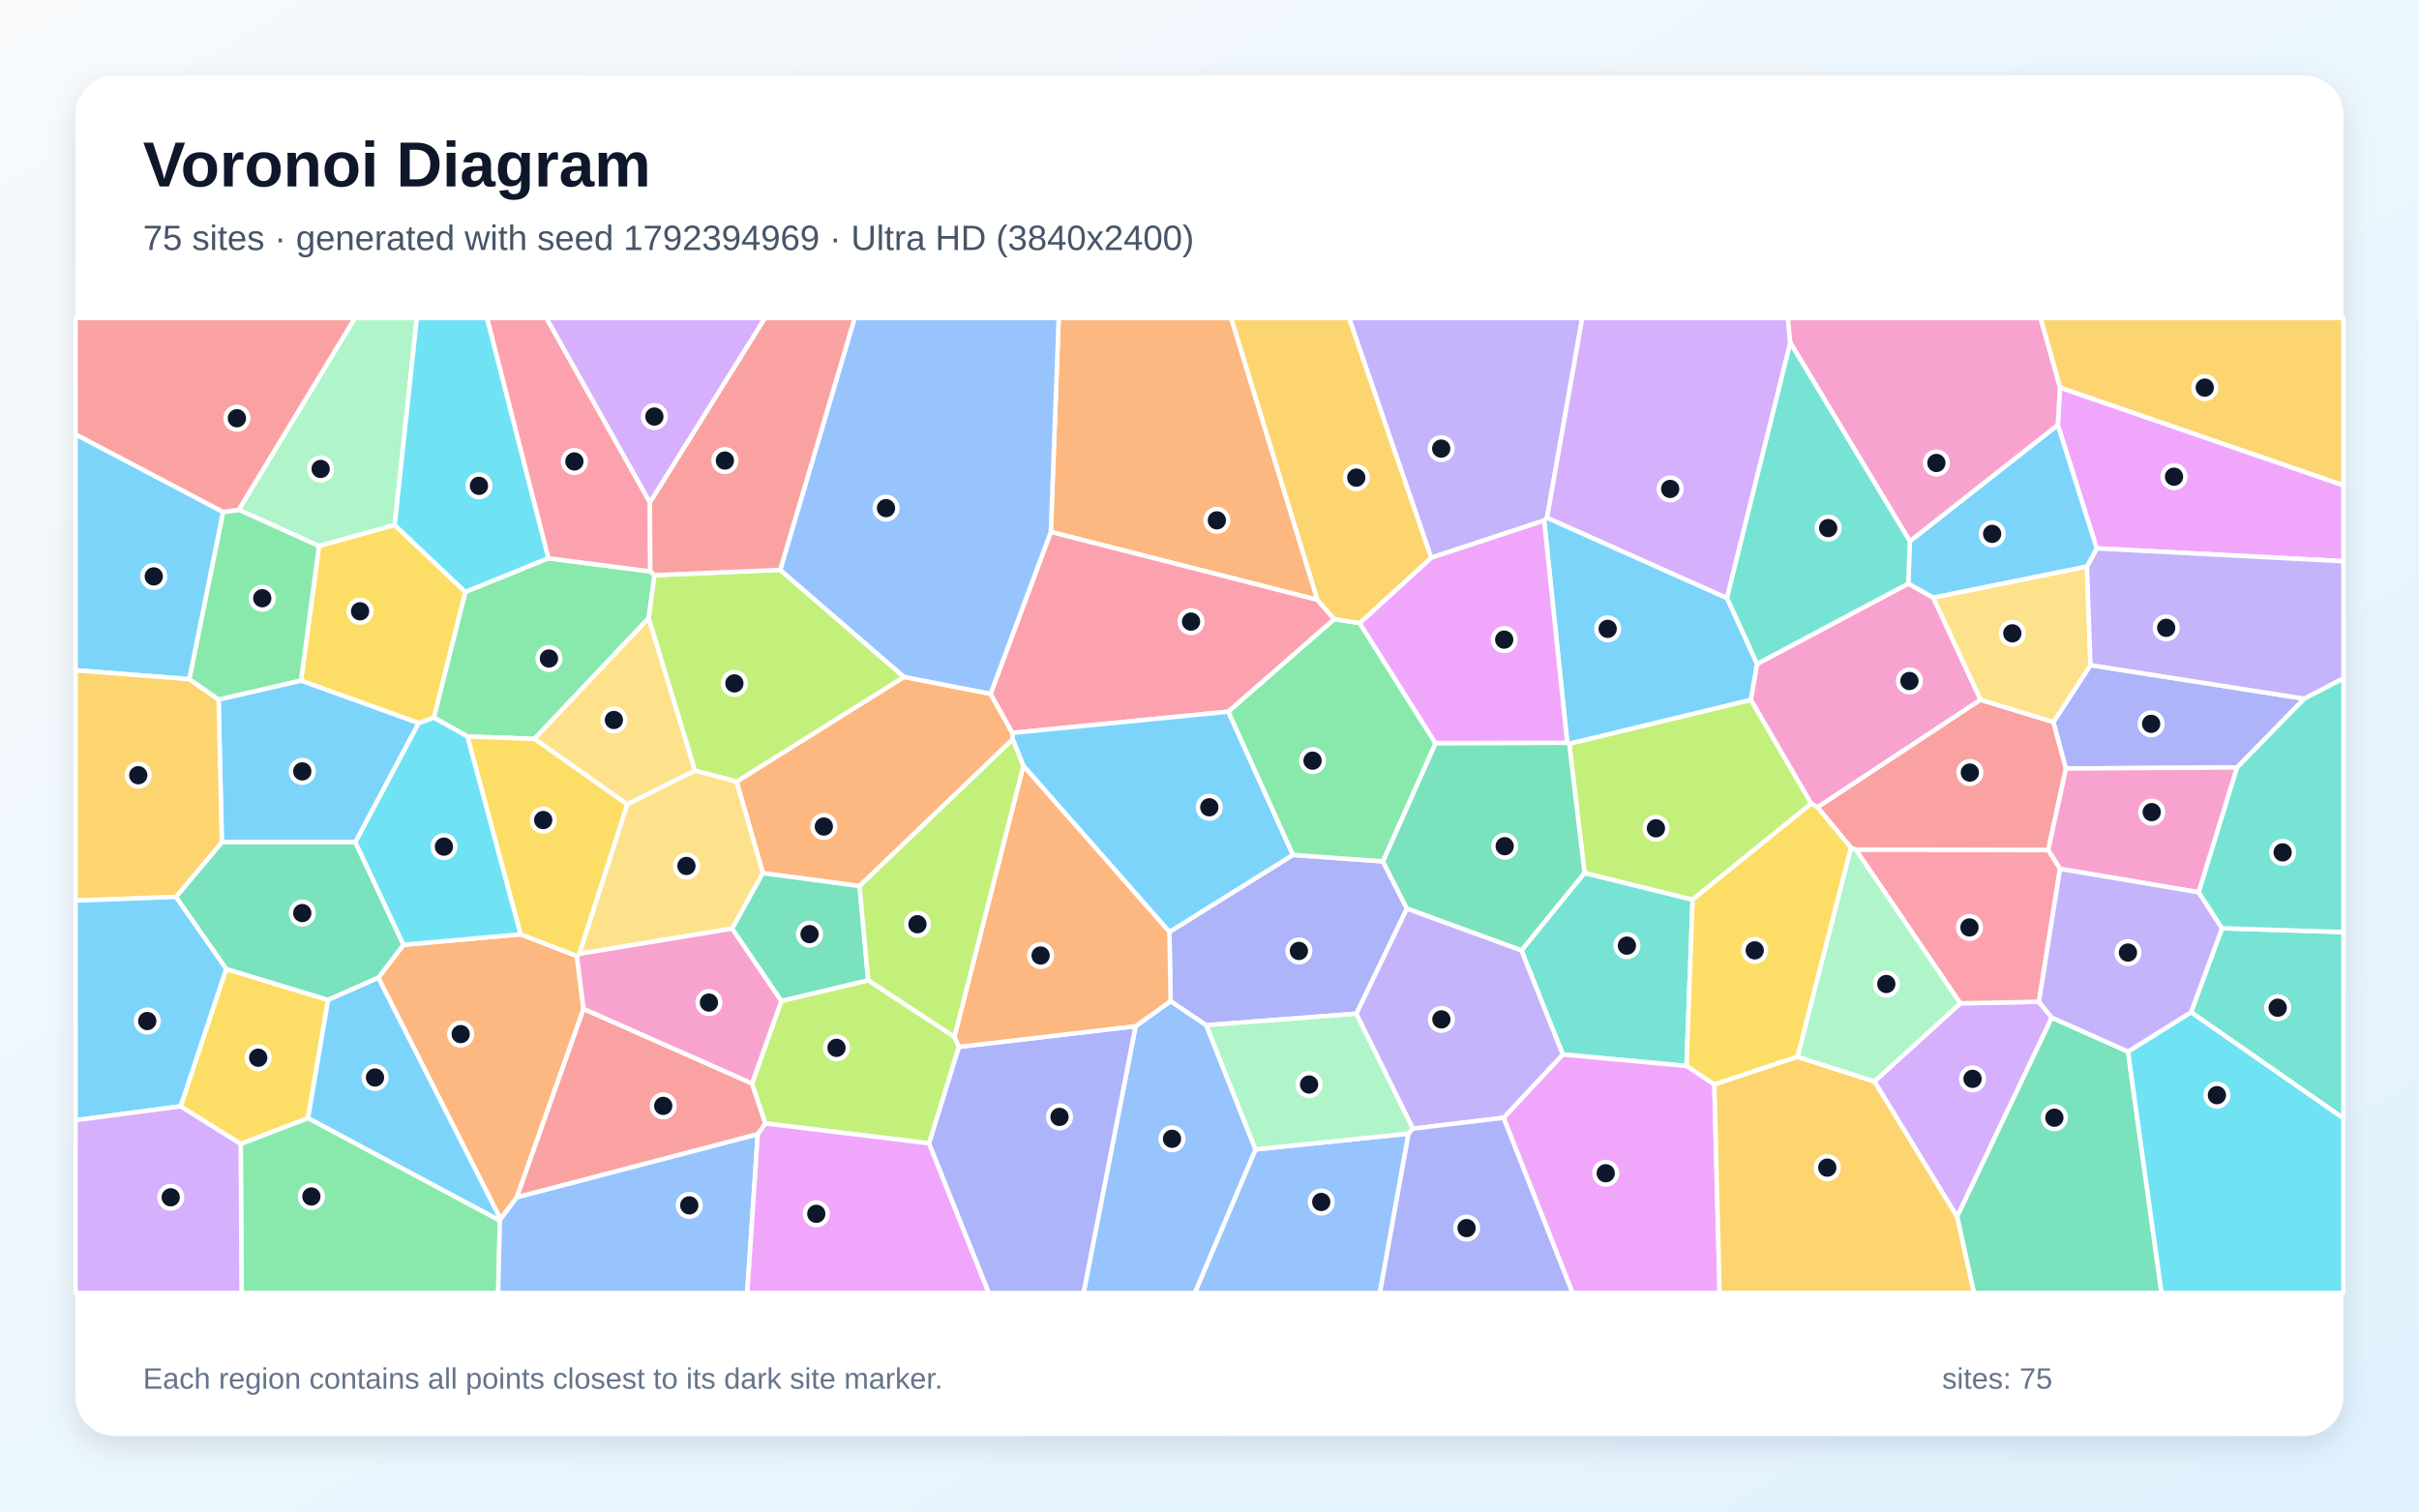
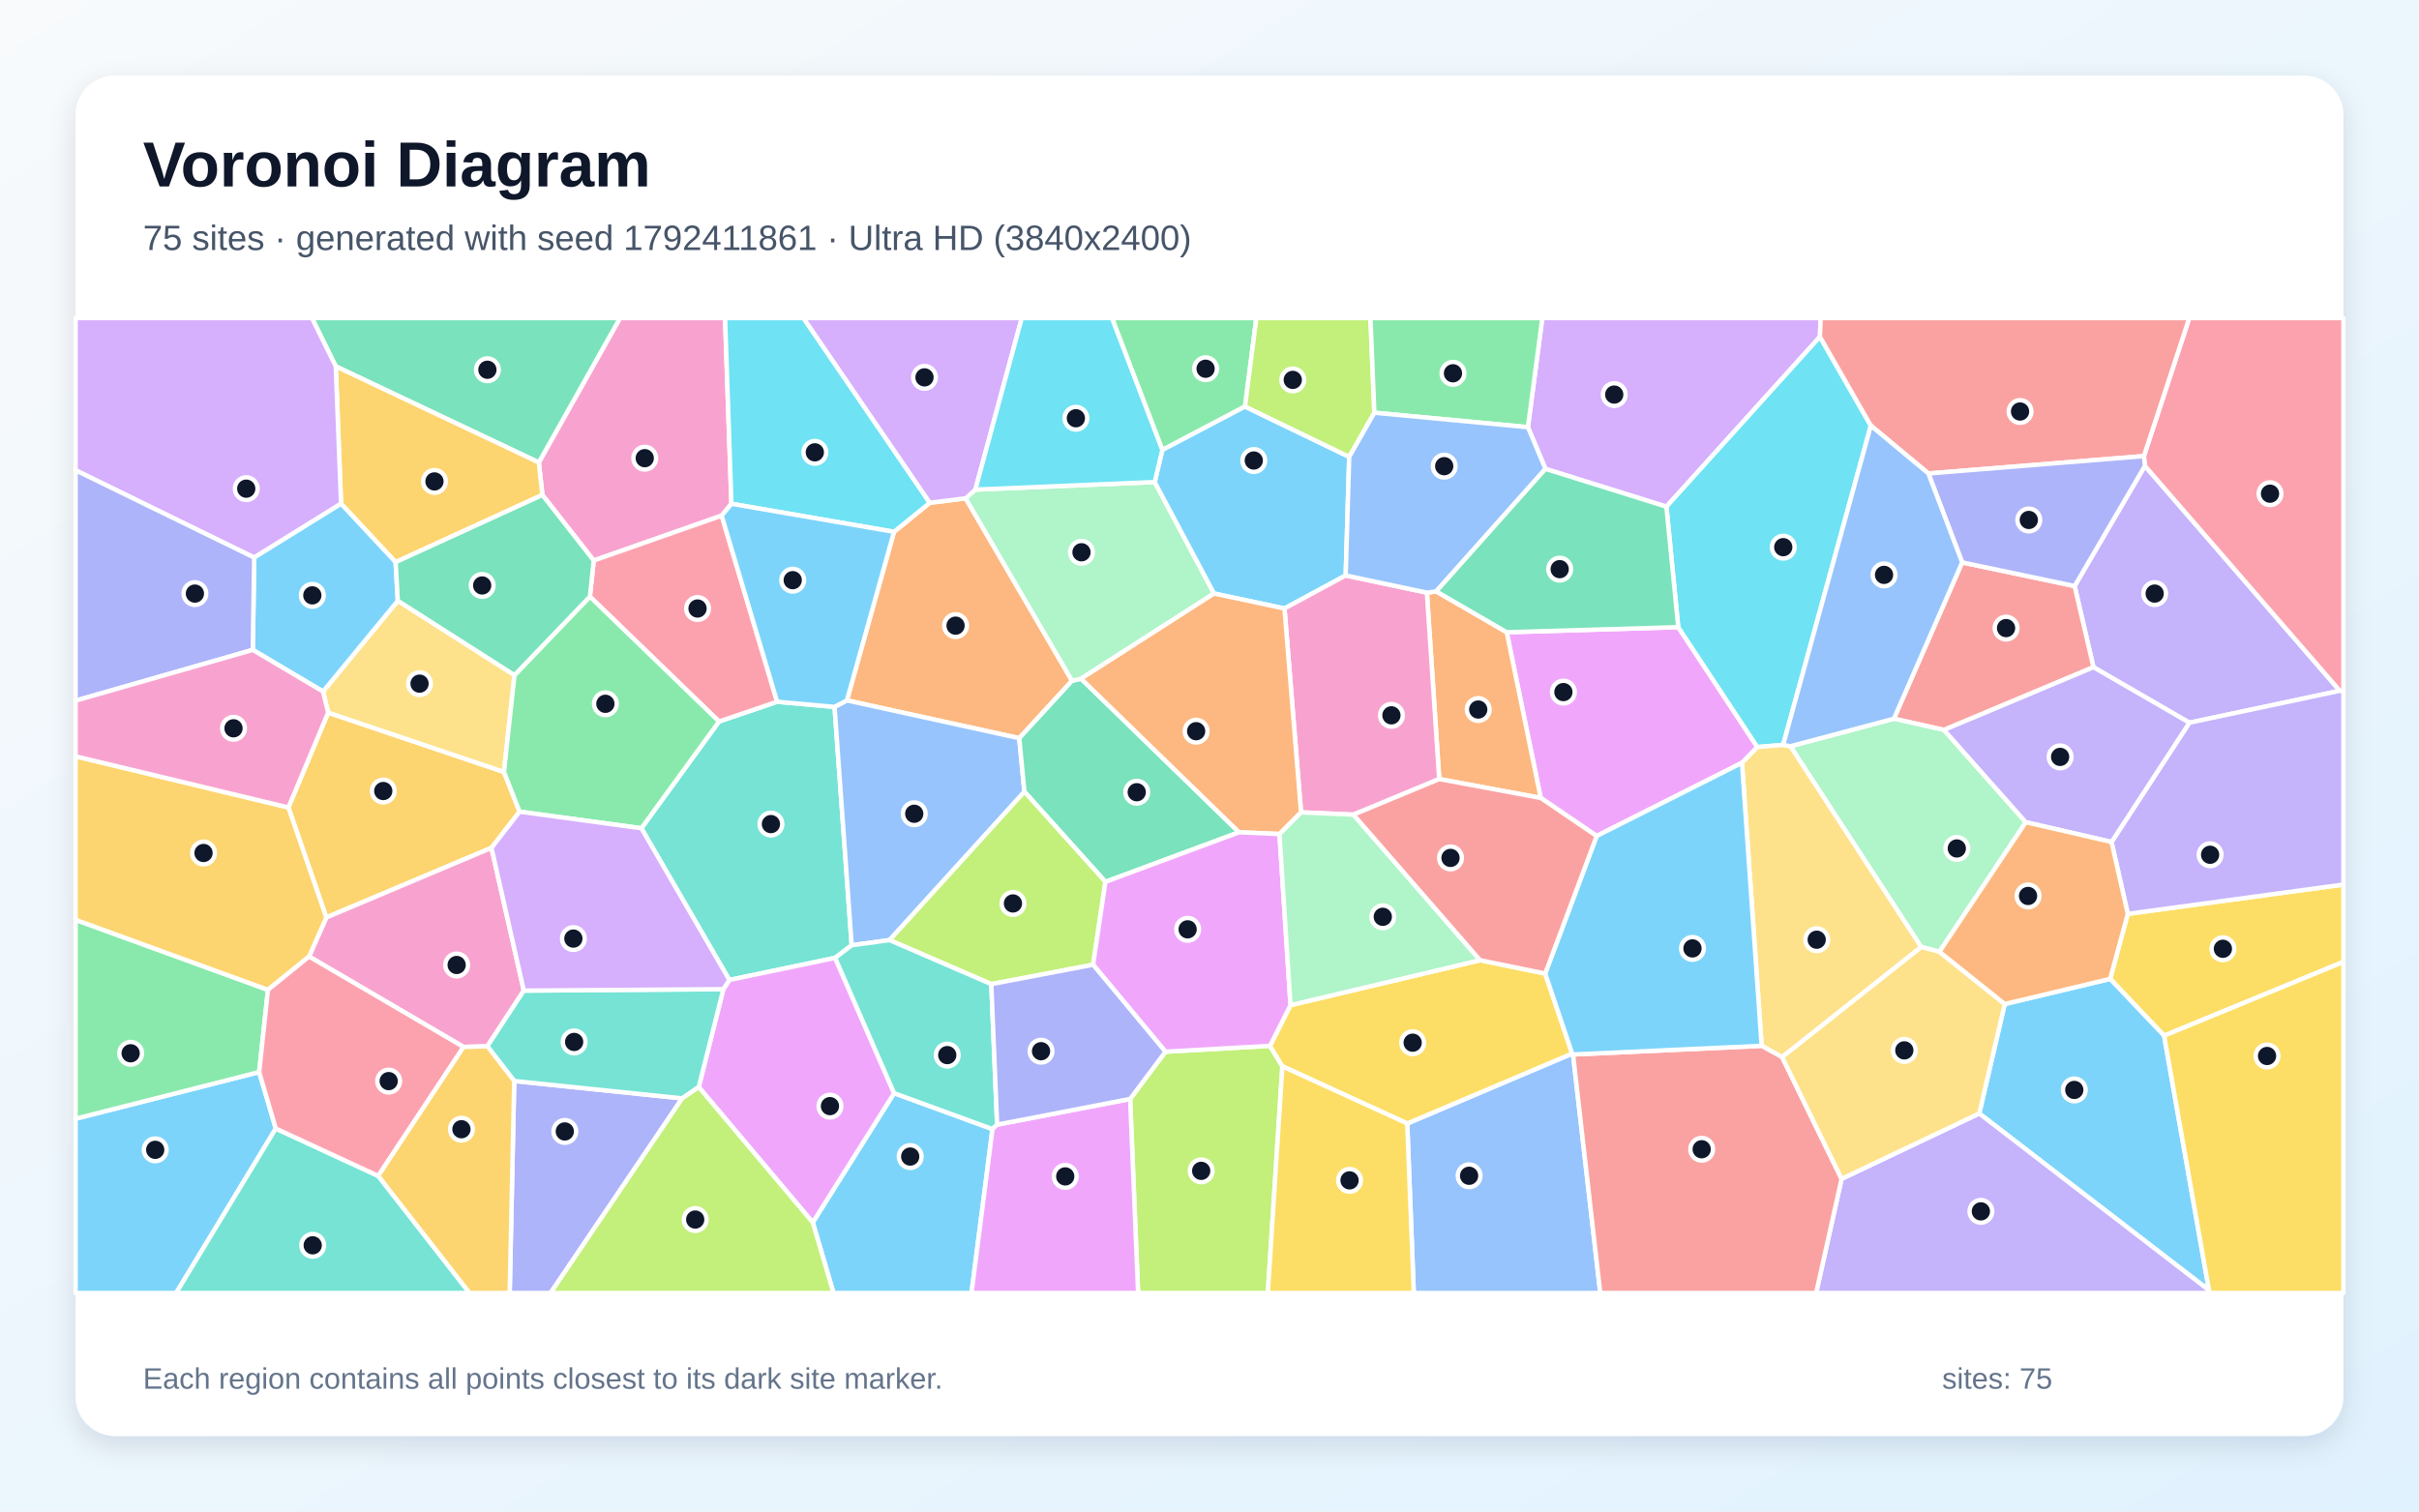
<svg xmlns="http://www.w3.org/2000/svg" width="3840" height="2400" viewBox="0 0 3840 2400" role="img" aria-labelledby="title description">
  <defs>
    <linearGradient id="background" x1="0" y1="0" x2="1" y2="1">
      <stop stop-color="#F8FAFC" />
      <stop offset="1" stop-color="#E0F2FE" />
    </linearGradient>
    <filter id="shadow" x="-5%" y="-5%" width="110%" height="110%">
      <feDropShadow dx="0" dy="15" stdDeviation="22" flood-color="#0F172A" flood-opacity=".12" />
    </filter>
  </defs>
  <rect width="3840" height="2400" fill="url(#background)" />
  <rect x="120" y="120" width="3600" height="2160" rx="63" fill="#FFFFFF" filter="url(#shadow)" />
  <g font-family="Arial, sans-serif">
    <text x="227" y="296" font-size="101" font-weight="700" fill="#0F172A">Voronoi Diagram</text>
-     <text x="227" y="397" font-size="56" fill="#475569">75 sites · generated with seed 1792394969 · Ultra HD (3840x2400)</text>
+     <text x="227" y="397" font-size="56" fill="#475569">75 sites · generated with seed 1792411861 · Ultra HD (3840x2400)</text>
  </g>
  <g stroke="#FFFFFF" stroke-width="7" stroke-linejoin="round">
-     <polygon points="346.9,1110.7 477.9,1080.5 664.8,1148.0 564.2,1337.3 352.2,1337.3" fill="#38BDF8" fill-opacity="0.65" />
-     <polygon points="2455.8,822.2 2451.2,826.5 2271.9,885.6 2141.5,505.0 2511.7,505.0" fill="#A78BFA" fill-opacity="0.65" />
-     <polygon points="2789.1,1054.2 3029.3,926.6 3068.9,948.8 3144.1,1111.1 2885.2,1281.9 2875.1,1276.1 2779.2,1111.2" fill="#F472B6" fill-opacity="0.65" />
-     <polygon points="915.7,1517.9 926.4,1601.9 820.4,1901.2 794.5,1935.7 600.5,1552.5 640.5,1500.1 826.5,1483.5" fill="#FB923C" fill-opacity="0.65" />
-     <polygon points="382.1,1816.5 286.7,1756.6 359.0,1538.5 520.8,1587.7 489.0,1775.5" fill="#FACC15" fill-opacity="0.65" />
-     <polygon points="1039.0,913.3 1029.8,981.4 848.4,1173.2 742.2,1169.4 688.6,1139.5 738.6,939.8 870.4,886.4 1032.3,907.3" fill="#4ADE80" fill-opacity="0.65" />
-     <polygon points="2480.8,1674.3 2415.1,1509.1 2515.3,1386.0 2686.9,1428.4 2677.2,1692.6" fill="#2DD4BF" fill-opacity="0.65" />
-     <polygon points="1993.0,1825.0 2236.0,1799.9 2190.5,2053.0 1896.6,2053.0" fill="#60A5FA" fill-opacity="0.65" />
-     <polygon points="3328.4,870.8 3266.6,674.7 3270.1,615.3 3720.0,770.5 3720.0,891.1" fill="#E879F9" fill-opacity="0.65" />
-     <polygon points="520.8,1587.7 359.0,1538.5 279.2,1424.1 352.2,1337.3 564.2,1337.3 640.5,1500.1 600.5,1552.5" fill="#34D399" fill-opacity="0.65" />
-     <polygon points="3251.4,1349.9 2946.0,1349.2 2938.4,1346.2 2885.2,1281.9 3144.1,1111.1 3259.7,1146.4 3279.6,1220.3" fill="#F87171" fill-opacity="0.65" />
-     <polygon points="3551.3,1218.5 3279.6,1220.3 3259.7,1146.4 3318.5,1056.1 3658.0,1109.4" fill="#818CF8" fill-opacity="0.65" />
-     <polygon points="3270.1,615.3 3239.1,505.0 3720.0,505.0 3720.0,770.5" fill="#FBBF24" fill-opacity="0.65" />
-     <polygon points="2686.9,1428.4 2515.3,1386.0 2491.1,1180.8 2779.2,1111.2 2875.1,1276.1" fill="#A3E635" fill-opacity="0.65" />
-     <polygon points="2975.4,1717.1 3111.8,1593.1 3236.7,1590.6 3257.1,1615.8 3106.8,1932.0" fill="#C084FC" fill-opacity="0.65" />
-     <polygon points="1031.7,797.5 1032.3,907.3 870.4,886.4 773.0,505.0 867.5,505.0" fill="#FB7185" fill-opacity="0.65" />
-     <polygon points="688.6,1139.5 742.2,1169.4 826.5,1483.5 640.5,1500.1 564.2,1337.3 664.8,1148.0" fill="#22D3EE" fill-opacity="0.65" />
-     <polygon points="626.6,833.7 506.4,867.0 378.9,809.4 563.3,505.0 661.7,505.0" fill="#86EFAC" fill-opacity="0.65" />
-     <polygon points="3312.9,899.4 3318.5,1056.1 3259.7,1146.4 3144.1,1111.1 3068.9,948.8" fill="#FCD34D" fill-opacity="0.65" />
-     <polygon points="793.5,1938.2 489.0,1775.5 520.8,1587.7 600.5,1552.5 794.5,1935.7" fill="#38BDF8" fill-opacity="0.65" />
-     <polygon points="354.3,812.9 300.7,1078.4 120.0,1064.3 120.0,689.6" fill="#38BDF8" fill-opacity="0.65" />
-     <polygon points="3658.0,1109.4 3318.5,1056.1 3312.9,899.4 3328.4,870.8 3720.0,891.1 3720.0,1077.2" fill="#A78BFA" fill-opacity="0.65" />
-     <polygon points="3490.3,1416.8 3270.2,1379.6 3251.4,1349.9 3279.6,1220.3 3551.3,1218.5" fill="#F472B6" fill-opacity="0.65" />
-     <polygon points="1364.5,1406.9 1211.0,1386.4 1169.3,1241.0 1435.1,1074.8 1572.5,1101.6 1607.1,1163.7 1607.6,1173.9" fill="#FB923C" fill-opacity="0.65" />
-     <polygon points="2853.5,1678.0 2721.4,1722.1 2677.2,1692.6 2686.9,1428.4 2875.1,1276.1 2885.2,1281.9 2938.4,1346.2" fill="#FACC15" fill-opacity="0.65" />
-     <polygon points="382.1,1816.5 489.0,1775.5 793.5,1938.2 790.8,2053.0 383.5,2053.0" fill="#4ADE80" fill-opacity="0.65" />
-     <polygon points="3478.1,1607.3 3527.3,1473.9 3720.0,1479.9 3720.0,1775.7" fill="#2DD4BF" fill-opacity="0.65" />
-     <polygon points="1802.7,1629.4 1858.3,1589.5 1914.9,1627.8 1993.0,1825.0 1896.6,2053.0 1720.0,2053.0" fill="#60A5FA" fill-opacity="0.65" />
-     <polygon points="2386.7,1774.8 2480.8,1674.3 2677.2,1692.6 2721.4,1722.1 2729.8,2053.0 2496.3,2053.0" fill="#E879F9" fill-opacity="0.65" />
-     <polygon points="3106.8,1932.0 3257.1,1615.8 3378.1,1669.7 3431.3,2053.0 3133.4,2053.0" fill="#34D399" fill-opacity="0.65" />
-     <polygon points="1202.9,1801.0 820.4,1901.2 926.4,1601.9 1193.8,1720.3 1215.1,1783.8" fill="#F87171" fill-opacity="0.65" />
-     <polygon points="1856.3,1479.7 2052.5,1357.4 2195.2,1367.7 2233.4,1442.7 2153.2,1609.6 1914.9,1627.8 1858.3,1589.5" fill="#818CF8" fill-opacity="0.65" />
-     <polygon points="279.2,1424.1 120.0,1430.0 120.0,1064.3 300.7,1078.4 346.9,1110.7 352.2,1337.3" fill="#FBBF24" fill-opacity="0.65" />
-     <polygon points="1378.2,1556.5 1515.0,1646.1 1522.3,1662.2 1474.9,1815.4 1215.1,1783.8 1193.8,1720.3 1240.4,1589.2" fill="#A3E635" fill-opacity="0.65" />
-     <polygon points="2842.0,544.3 2741.4,949.8 2455.8,822.2 2511.7,505.0 2838.2,505.0" fill="#C084FC" fill-opacity="0.65" />
-     <polygon points="3270.2,1379.6 3236.7,1590.6 3111.8,1593.1 2946.0,1349.2 3251.4,1349.9" fill="#FB7185" fill-opacity="0.65" />
-     <polygon points="3378.1,1669.7 3478.1,1607.3 3720.0,1775.7 3720.0,2053.0 3431.3,2053.0" fill="#22D3EE" fill-opacity="0.65" />
-     <polygon points="2243.1,1792.1 2236.0,1799.9 1993.0,1825.0 1914.9,1627.8 2153.2,1609.6" fill="#86EFAC" fill-opacity="0.65" />
-     <polygon points="1103.4,1223.7 995.6,1277.2 848.4,1173.2 1029.8,981.4" fill="#FCD34D" fill-opacity="0.65" />
-     <polygon points="120.0,1778.7 120.0,1430.0 279.2,1424.1 359.0,1538.5 286.7,1756.6" fill="#38BDF8" fill-opacity="0.65" />
-     <polygon points="3031.7,859.4 3266.6,674.7 3328.4,870.8 3312.9,899.4 3068.9,948.8 3029.3,926.6" fill="#38BDF8" fill-opacity="0.65" />
-     <polygon points="3527.3,1473.9 3478.1,1607.3 3378.1,1669.7 3257.1,1615.8 3236.7,1590.6 3270.2,1379.6 3490.3,1416.8" fill="#A78BFA" fill-opacity="0.65" />
-     <polygon points="3270.1,615.3 3266.6,674.7 3031.7,859.4 2842.0,544.3 2838.2,505.0 3239.1,505.0" fill="#F472B6" fill-opacity="0.65" />
-     <polygon points="2091.4,952.5 1668.1,844.6 1680.6,505.0 1954.5,505.0" fill="#FB923C" fill-opacity="0.65" />
-     <polygon points="506.4,867.0 626.6,833.7 738.6,939.8 688.6,1139.5 664.8,1148.0 477.9,1080.5" fill="#FACC15" fill-opacity="0.65" />
-     <polygon points="300.7,1078.4 354.3,812.9 378.9,809.4 506.4,867.0 477.9,1080.5 346.9,1110.7" fill="#4ADE80" fill-opacity="0.65" />
-     <polygon points="3031.7,859.4 3029.3,926.6 2789.1,1054.2 2741.4,949.8 2842.0,544.3" fill="#2DD4BF" fill-opacity="0.65" />
-     <polygon points="793.5,1938.2 794.5,1935.7 820.4,1901.2 1202.9,1801.0 1186.2,2053.0 790.8,2053.0" fill="#60A5FA" fill-opacity="0.65" />
-     <polygon points="1202.9,1801.0 1215.1,1783.8 1474.9,1815.4 1569.7,2053.0 1186.2,2053.0" fill="#E879F9" fill-opacity="0.65" />
-     <polygon points="2233.4,1442.7 2195.2,1367.7 2278.8,1179.9 2487.9,1179.3 2491.1,1180.8 2515.3,1386.0 2415.1,1509.1" fill="#34D399" fill-opacity="0.65" />
-     <polygon points="378.9,809.4 354.3,812.9 120.0,689.6 120.0,505.0 563.3,505.0" fill="#F87171" fill-opacity="0.65" />
-     <polygon points="1474.9,1815.4 1522.3,1662.2 1802.7,1629.4 1720.0,2053.0 1569.7,2053.0" fill="#818CF8" fill-opacity="0.65" />
-     <polygon points="2721.4,1722.1 2853.5,1678.0 2975.4,1717.1 3106.8,1932.0 3133.4,2053.0 2729.8,2053.0" fill="#FBBF24" fill-opacity="0.65" />
-     <polygon points="1238.5,904.8 1435.1,1074.8 1169.3,1241.0 1103.4,1223.7 1029.8,981.4 1039.0,913.3" fill="#A3E635" fill-opacity="0.65" />
-     <polygon points="120.0,1778.7 286.7,1756.6 382.1,1816.5 383.5,2053.0 120.0,2053.0" fill="#C084FC" fill-opacity="0.65" />
-     <polygon points="2118.1,983.1 1949.9,1130.0 1607.1,1163.7 1572.5,1101.6 1668.1,844.6 2091.4,952.5" fill="#FB7185" fill-opacity="0.65" />
-     <polygon points="870.4,886.4 738.6,939.8 626.6,833.7 661.7,505.0 773.0,505.0" fill="#22D3EE" fill-opacity="0.65" />
-     <polygon points="3111.8,1593.1 2975.4,1717.1 2853.5,1678.0 2938.4,1346.2 2946.0,1349.2" fill="#86EFAC" fill-opacity="0.65" />
-     <polygon points="1162.3,1474.4 919.5,1514.5 995.6,1277.2 1103.4,1223.7 1169.3,1241.0 1211.0,1386.4" fill="#FCD34D" fill-opacity="0.65" />
-     <polygon points="1949.9,1130.0 2052.5,1357.4 1856.3,1479.7 1624.5,1216.0 1607.6,1173.9 1607.1,1163.7" fill="#38BDF8" fill-opacity="0.65" />
-     <polygon points="2491.1,1180.8 2487.9,1179.3 2451.2,826.5 2455.8,822.2 2741.4,949.8 2789.1,1054.2 2779.2,1111.2" fill="#38BDF8" fill-opacity="0.65" />
-     <polygon points="2386.7,1774.8 2243.1,1792.1 2153.2,1609.6 2233.4,1442.7 2415.1,1509.1 2480.8,1674.3" fill="#A78BFA" fill-opacity="0.65" />
-     <polygon points="1240.4,1589.2 1193.8,1720.3 926.4,1601.9 915.7,1517.9 919.5,1514.5 1162.3,1474.4" fill="#F472B6" fill-opacity="0.65" />
-     <polygon points="1624.5,1216.0 1856.3,1479.7 1858.3,1589.5 1802.7,1629.4 1522.3,1662.2 1515.0,1646.1" fill="#FB923C" fill-opacity="0.65" />
-     <polygon points="995.6,1277.2 919.5,1514.5 915.7,1517.9 826.5,1483.5 742.2,1169.4 848.4,1173.2" fill="#FACC15" fill-opacity="0.65" />
-     <polygon points="2158.3,989.3 2278.8,1179.9 2195.2,1367.7 2052.5,1357.4 1949.9,1130.0 2118.1,983.1" fill="#4ADE80" fill-opacity="0.65" />
-     <polygon points="3527.3,1473.9 3490.3,1416.8 3551.3,1218.5 3658.0,1109.4 3720.0,1077.2 3720.0,1479.9" fill="#2DD4BF" fill-opacity="0.65" />
-     <polygon points="1668.1,844.6 1572.5,1101.6 1435.1,1074.8 1238.5,904.8 1356.6,505.0 1680.6,505.0" fill="#60A5FA" fill-opacity="0.65" />
-     <polygon points="2487.9,1179.3 2278.8,1179.9 2158.3,989.3 2271.9,885.6 2451.2,826.5" fill="#E879F9" fill-opacity="0.65" />
-     <polygon points="1378.2,1556.5 1240.4,1589.2 1162.3,1474.4 1211.0,1386.4 1364.5,1406.9" fill="#34D399" fill-opacity="0.65" />
-     <polygon points="1238.5,904.8 1039.0,913.3 1032.3,907.3 1031.7,797.5 1214.2,505.0 1356.6,505.0" fill="#F87171" fill-opacity="0.65" />
-     <polygon points="2236.0,1799.9 2243.1,1792.1 2386.7,1774.8 2496.3,2053.0 2190.5,2053.0" fill="#818CF8" fill-opacity="0.65" />
-     <polygon points="2158.3,989.3 2118.1,983.1 2091.4,952.5 1954.5,505.0 2141.5,505.0 2271.9,885.6" fill="#FBBF24" fill-opacity="0.65" />
-     <polygon points="1624.5,1216.0 1515.0,1646.1 1378.2,1556.5 1364.5,1406.9 1607.6,1173.9" fill="#A3E635" fill-opacity="0.65" />
-     <polygon points="1031.7,797.5 867.5,505.0 1214.2,505.0" fill="#C084FC" fill-opacity="0.65" />
+     <polygon points="120.0,1776.3 411.4,1702.2 437.8,1791.9 279.6,2053.0 120.0,2053.0" fill="#38BDF8" fill-opacity="0.65" />
+     <polygon points="3475.5,1147.5 3323.2,1059.4 3293.3,930.5 3404.9,739.7 3714.3,1096.8" fill="#A78BFA" fill-opacity="0.65" />
+     <polygon points="1161.1,799.9 1145.6,818.7 942.5,890.0 861.0,785.9 855.3,734.3 984.2,505.0 1151.0,505.0" fill="#F472B6" fill-opacity="0.65" />
+     <polygon points="1419.2,844.4 1476.0,798.3 1532.9,791.2 1701.8,1080.9 1618.0,1172.1 1344.4,1112.1" fill="#FB923C" fill-opacity="0.65" />
+     <polygon points="3435.4,1644.5 3349.7,1554.3 3377.7,1451.0 3720.0,1404.5 3720.0,1527.3" fill="#FACC15" fill-opacity="0.65" />
+     <polygon points="425.4,1571.7 411.4,1702.2 120.0,1776.3 120.0,1460.5" fill="#4ADE80" fill-opacity="0.65" />
+     <polygon points="1324.8,1122.4 1352.0,1500.9 1325.7,1520.9 1157.8,1556.0 1018.1,1315.1 1141.4,1145.6 1233.6,1114.2" fill="#2DD4BF" fill-opacity="0.65" />
+     <polygon points="2233.9,1783.9 2495.7,1672.9 2497.1,1674.3 2540.3,2053.0 2244.3,2053.0" fill="#60A5FA" fill-opacity="0.65" />
+     <polygon points="2765.3,1211.2 2534.6,1327.4 2445.8,1267.0 2391.8,1003.9 2664.1,995.8 2789.7,1186.2" fill="#E879F9" fill-opacity="0.65" />
+     <polygon points="855.3,734.3 533.0,581.7 495.2,505.0 984.2,505.0" fill="#34D399" fill-opacity="0.65" />
+     <polygon points="3085.9,1159.0 3006.4,1141.2 3114.8,893.0 3293.3,930.5 3323.2,1059.4" fill="#F87171" fill-opacity="0.65" />
+     <polygon points="816.3,1716.4 1082.9,1744.0 874.0,2053.0 809.1,2053.0" fill="#818CF8" fill-opacity="0.65" />
+     <polygon points="457.8,1282.1 520.9,1131.5 800.0,1225.7 824.8,1288.8 780.2,1346.2 518.0,1456.8" fill="#FBBF24" fill-opacity="0.65" />
+     <polygon points="1794.0,1744.9 1850.1,1669.9 2016.0,1660.6 2035.7,1693.1 2012.6,2053.0 1806.7,2053.0" fill="#A3E635" fill-opacity="0.65" />
+     <polygon points="2889.0,534.7 2645.3,804.5 2453.3,744.5 2425.5,678.3 2448.3,505.0 2890.2,505.0" fill="#C084FC" fill-opacity="0.65" />
+     <polygon points="3714.3,1096.8 3404.9,739.7 3403.3,724.2 3475.3,505.0 3720.0,505.0 3720.0,1097.8" fill="#FB7185" fill-opacity="0.65" />
+     <polygon points="2969.8,675.8 2830.6,1182.7 2789.7,1186.2 2664.1,995.8 2645.3,804.5 2889.0,534.7" fill="#22D3EE" fill-opacity="0.65" />
+     <polygon points="3078.7,1511.2 3049.8,1503.7 2842.1,1184.9 3006.4,1141.2 3085.9,1159.0 3215.8,1305.5" fill="#86EFAC" fill-opacity="0.65" />
+     <polygon points="816.7,1072.0 800.0,1225.7 520.9,1131.5 512.8,1098.0 631.5,953.9" fill="#FCD34D" fill-opacity="0.65" />
+     <polygon points="1290.2,1941.0 1419.3,1735.7 1575.5,1792.8 1542.2,2053.0 1323.1,2053.0" fill="#38BDF8" fill-opacity="0.65" />
+     <polygon points="3506.6,2048.6 3141.9,1768.0 3182.4,1594.2 3349.7,1554.3 3435.4,1644.5" fill="#38BDF8" fill-opacity="0.65" />
+     <polygon points="2923.4,1871.8 3141.9,1768.0 3506.6,2048.6 3509.0,2053.0 2883.0,2053.0" fill="#A78BFA" fill-opacity="0.65" />
+     <polygon points="831.5,1572.9 773.6,1661.3 735.9,1662.4 490.6,1518.8 518.0,1456.8 780.2,1346.2" fill="#F472B6" fill-opacity="0.65" />
+     <polygon points="2284.7,1237.0 2265.1,941.0 2279.9,939.0 2391.8,1003.9 2445.8,1267.0" fill="#FB923C" fill-opacity="0.65" />
+     <polygon points="3506.6,2048.6 3435.4,1644.5 3720.0,1527.3 3720.0,2053.0 3509.0,2053.0" fill="#FACC15" fill-opacity="0.65" />
+     <polygon points="1976.4,645.5 1845.1,714.5 1765.1,505.0 1994.4,505.0" fill="#4ADE80" fill-opacity="0.65" />
+     <polygon points="437.8,1791.9 600.4,1867.1 745.4,2053.0 279.6,2053.0" fill="#2DD4BF" fill-opacity="0.65" />
+     <polygon points="1626.2,1257.1 1412.1,1492.7 1352.0,1500.9 1324.8,1122.4 1344.4,1112.1 1618.0,1172.1" fill="#60A5FA" fill-opacity="0.65" />
+     <polygon points="1109.2,1726.1 1148.3,1570.6 1157.8,1556.0 1325.7,1520.9 1419.3,1735.7 1290.2,1941.0" fill="#E879F9" fill-opacity="0.65" />
+     <polygon points="1716.1,1077.6 1966.9,1321.5 1754.8,1400.2 1626.2,1257.1 1618.0,1172.1 1701.8,1080.9" fill="#34D399" fill-opacity="0.65" />
+     <polygon points="3403.3,724.2 3061.2,751.8 2969.8,675.8 2889.0,534.7 2890.2,505.0 3475.3,505.0" fill="#F87171" fill-opacity="0.65" />
+     <polygon points="3114.8,893.0 3061.2,751.8 3403.3,724.2 3404.9,739.7 3293.3,930.5" fill="#818CF8" fill-opacity="0.65" />
+     <polygon points="628.0,892.6 541.4,799.8 533.0,581.7 855.3,734.3 861.0,785.9" fill="#FBBF24" fill-opacity="0.65" />
+     <polygon points="1754.8,1400.2 1735.2,1531.8 1573.6,1562.6 1412.1,1492.7 1626.2,1257.1" fill="#A3E635" fill-opacity="0.65" />
+     <polygon points="533.0,581.7 541.4,799.8 403.5,885.3 120.0,746.7 120.0,505.0 495.2,505.0" fill="#C084FC" fill-opacity="0.65" />
+     <polygon points="1233.6,1114.2 1141.4,1145.6 936.4,947.3 942.5,890.0 1145.6,818.7" fill="#FB7185" fill-opacity="0.65" />
+     <polygon points="1476.0,798.3 1419.2,844.4 1161.1,799.9 1151.0,505.0 1275.5,505.0" fill="#22D3EE" fill-opacity="0.65" />
+     <polygon points="1548.3,777.4 1833.0,765.4 1927.2,942.4 1716.1,1077.6 1701.8,1080.9 1532.9,791.2" fill="#86EFAC" fill-opacity="0.65" />
+     <polygon points="2829.0,1678.5 2796.5,1660.6 2765.3,1211.2 2789.7,1186.2 2830.6,1182.7 2842.1,1184.9 3049.8,1503.7" fill="#FCD34D" fill-opacity="0.65" />
+     <polygon points="401.3,1031.9 403.5,885.3 541.4,799.8 628.0,892.6 631.5,953.9 512.8,1098.0" fill="#38BDF8" fill-opacity="0.65" />
+     <polygon points="2141.8,725.4 2136.2,913.7 2039.0,966.2 1927.2,942.4 1833.0,765.4 1845.1,714.5 1976.4,645.5" fill="#38BDF8" fill-opacity="0.65" />
+     <polygon points="3377.7,1451.0 3351.9,1336.9 3475.5,1147.5 3714.3,1096.8 3720.0,1097.8 3720.0,1404.5" fill="#A78BFA" fill-opacity="0.65" />
+     <polygon points="2148.5,1293.5 2065.3,1289.9 2039.0,966.2 2136.2,913.7 2265.1,941.0 2284.7,1237.0" fill="#F472B6" fill-opacity="0.65" />
+     <polygon points="1927.2,942.4 2039.0,966.2 2065.3,1289.9 2031.1,1324.3 1966.9,1321.5 1716.1,1077.6" fill="#FB923C" fill-opacity="0.65" />
+     <polygon points="2035.7,1693.1 2016.0,1660.6 2048.6,1596.0 2349.5,1524.6 2452.9,1545.8 2495.7,1672.9 2233.9,1783.9" fill="#FACC15" fill-opacity="0.65" />
+     <polygon points="936.4,947.3 1141.4,1145.6 1018.1,1315.1 824.8,1288.8 800.0,1225.7 816.7,1072.0" fill="#4ADE80" fill-opacity="0.65" />
+     <polygon points="1148.3,1570.6 1109.2,1726.1 1082.9,1744.0 816.3,1716.4 773.6,1661.3 831.5,1572.9" fill="#2DD4BF" fill-opacity="0.65" />
+     <polygon points="3061.2,751.8 3114.8,893.0 3006.4,1141.2 2842.1,1184.9 2830.6,1182.7 2969.8,675.8" fill="#60A5FA" fill-opacity="0.65" />
+     <polygon points="2048.6,1596.0 2016.0,1660.6 1850.1,1669.9 1735.2,1531.8 1754.8,1400.2 1966.9,1321.5 2031.1,1324.3" fill="#E879F9" fill-opacity="0.65" />
+     <polygon points="936.4,947.3 816.7,1072.0 631.5,953.9 628.0,892.6 861.0,785.9 942.5,890.0" fill="#34D399" fill-opacity="0.65" />
+     <polygon points="2497.1,1674.3 2796.5,1660.6 2829.0,1678.5 2923.4,1871.8 2883.0,2053.0 2540.3,2053.0" fill="#F87171" fill-opacity="0.65" />
+     <polygon points="403.5,885.3 401.3,1031.9 120.0,1112.5 120.0,746.7" fill="#818CF8" fill-opacity="0.65" />
+     <polygon points="457.8,1282.1 518.0,1456.8 490.6,1518.8 425.4,1571.7 120.0,1460.5 120.0,1200.9" fill="#FBBF24" fill-opacity="0.65" />
+     <polygon points="2181.7,655.3 2141.8,725.4 1976.4,645.5 1994.4,505.0 2175.5,505.0" fill="#A3E635" fill-opacity="0.65" />
+     <polygon points="1548.3,777.4 1532.9,791.2 1476.0,798.3 1275.5,505.0 1622.0,505.0" fill="#C084FC" fill-opacity="0.65" />
+     <polygon points="600.4,1867.1 437.8,1791.9 411.4,1702.2 425.4,1571.7 490.6,1518.8 735.9,1662.4" fill="#FB7185" fill-opacity="0.65" />
+     <polygon points="1845.1,714.5 1833.0,765.4 1548.3,777.4 1622.0,505.0 1765.1,505.0" fill="#22D3EE" fill-opacity="0.65" />
+     <polygon points="2031.1,1324.3 2065.3,1289.9 2148.5,1293.5 2349.5,1524.6 2048.6,1596.0" fill="#86EFAC" fill-opacity="0.65" />
+     <polygon points="2923.4,1871.8 2829.0,1678.5 3049.8,1503.7 3078.7,1511.2 3182.4,1594.2 3141.9,1768.0" fill="#FCD34D" fill-opacity="0.65" />
+     <polygon points="1419.2,844.4 1344.4,1112.1 1324.8,1122.4 1233.6,1114.2 1145.6,818.7 1161.1,799.9" fill="#38BDF8" fill-opacity="0.65" />
+     <polygon points="2796.5,1660.6 2497.1,1674.3 2495.7,1672.9 2452.9,1545.8 2534.6,1327.4 2765.3,1211.2" fill="#38BDF8" fill-opacity="0.65" />
+     <polygon points="3351.9,1336.9 3215.8,1305.5 3085.9,1159.0 3323.2,1059.4 3475.5,1147.5" fill="#A78BFA" fill-opacity="0.65" />
+     <polygon points="401.3,1031.9 512.8,1098.0 520.9,1131.5 457.8,1282.1 120.0,1200.9 120.0,1112.5" fill="#F472B6" fill-opacity="0.65" />
+     <polygon points="3182.4,1594.2 3078.7,1511.2 3215.8,1305.5 3351.9,1336.9 3377.7,1451.0 3349.7,1554.3" fill="#FB923C" fill-opacity="0.65" />
+     <polygon points="2035.7,1693.1 2233.9,1783.9 2244.3,2053.0 2012.6,2053.0" fill="#FACC15" fill-opacity="0.65" />
+     <polygon points="2425.5,678.3 2181.7,655.3 2175.5,505.0 2448.3,505.0" fill="#4ADE80" fill-opacity="0.65" />
+     <polygon points="1582.9,1785.7 1575.5,1792.8 1419.3,1735.7 1325.7,1520.9 1352.0,1500.9 1412.1,1492.7 1573.6,1562.6" fill="#2DD4BF" fill-opacity="0.65" />
+     <polygon points="2425.5,678.3 2453.3,744.5 2279.9,939.0 2265.1,941.0 2136.2,913.7 2141.8,725.4 2181.7,655.3" fill="#60A5FA" fill-opacity="0.65" />
+     <polygon points="1575.5,1792.8 1582.9,1785.7 1794.0,1744.9 1806.7,2053.0 1542.2,2053.0" fill="#E879F9" fill-opacity="0.65" />
+     <polygon points="2453.3,744.5 2645.3,804.5 2664.1,995.8 2391.8,1003.9 2279.9,939.0" fill="#34D399" fill-opacity="0.65" />
+     <polygon points="2452.9,1545.8 2349.5,1524.6 2148.5,1293.5 2284.7,1237.0 2445.8,1267.0 2534.6,1327.4" fill="#F87171" fill-opacity="0.65" />
+     <polygon points="1582.9,1785.7 1573.6,1562.6 1735.2,1531.8 1850.1,1669.9 1794.0,1744.9" fill="#818CF8" fill-opacity="0.65" />
+     <polygon points="600.4,1867.1 735.9,1662.4 773.6,1661.3 816.3,1716.4 809.1,2053.0 745.4,2053.0" fill="#FBBF24" fill-opacity="0.65" />
+     <polygon points="1082.9,1744.0 1109.2,1726.1 1290.2,1941.0 1323.1,2053.0 874.0,2053.0" fill="#A3E635" fill-opacity="0.65" />
+     <polygon points="1148.3,1570.6 831.5,1572.9 780.2,1346.2 824.8,1288.8 1018.1,1315.1 1157.8,1556.0" fill="#C084FC" fill-opacity="0.65" />
  </g>
  <g>
-     <circle cx="479.8" cy="1224.8" r="18" fill="#0F172A" stroke="#FFFFFF" stroke-width="7" />
-     <circle cx="2287.8" cy="712.3" r="18" fill="#0F172A" stroke="#FFFFFF" stroke-width="7" />
-     <circle cx="3031.1" cy="1081.3" r="18" fill="#0F172A" stroke="#FFFFFF" stroke-width="7" />
-     <circle cx="731.3" cy="1642.0" r="18" fill="#0F172A" stroke="#FFFFFF" stroke-width="7" />
-     <circle cx="409.9" cy="1679.5" r="18" fill="#0F172A" stroke="#FFFFFF" stroke-width="7" />
-     <circle cx="871.4" cy="1045.6" r="18" fill="#0F172A" stroke="#FFFFFF" stroke-width="7" />
-     <circle cx="2582.6" cy="1501.5" r="18" fill="#0F172A" stroke="#FFFFFF" stroke-width="7" />
-     <circle cx="2097.4" cy="1908.5" r="18" fill="#0F172A" stroke="#FFFFFF" stroke-width="7" />
-     <circle cx="3451.1" cy="756.9" r="18" fill="#0F172A" stroke="#FFFFFF" stroke-width="7" />
-     <circle cx="479.8" cy="1449.8" r="18" fill="#0F172A" stroke="#FFFFFF" stroke-width="7" />
-     <circle cx="3127.0" cy="1226.7" r="18" fill="#0F172A" stroke="#FFFFFF" stroke-width="7" />
-     <circle cx="3414.8" cy="1149.3" r="18" fill="#0F172A" stroke="#FFFFFF" stroke-width="7" />
-     <circle cx="3499.9" cy="615.5" r="18" fill="#0F172A" stroke="#FFFFFF" stroke-width="7" />
-     <circle cx="2628.7" cy="1315.2" r="18" fill="#0F172A" stroke="#FFFFFF" stroke-width="7" />
-     <circle cx="3131.3" cy="1713.0" r="18" fill="#0F172A" stroke="#FFFFFF" stroke-width="7" />
-     <circle cx="911.8" cy="732.7" r="18" fill="#0F172A" stroke="#FFFFFF" stroke-width="7" />
-     <circle cx="704.7" cy="1344.3" r="18" fill="#0F172A" stroke="#FFFFFF" stroke-width="7" />
-     <circle cx="509.0" cy="744.6" r="18" fill="#0F172A" stroke="#FFFFFF" stroke-width="7" />
-     <circle cx="3194.4" cy="1005.6" r="18" fill="#0F172A" stroke="#FFFFFF" stroke-width="7" />
-     <circle cx="595.3" cy="1710.9" r="18" fill="#0F172A" stroke="#FFFFFF" stroke-width="7" />
-     <circle cx="244.1" cy="915.2" r="18" fill="#0F172A" stroke="#FFFFFF" stroke-width="7" />
-     <circle cx="3438.7" cy="996.9" r="18" fill="#0F172A" stroke="#FFFFFF" stroke-width="7" />
-     <circle cx="3415.7" cy="1289.5" r="18" fill="#0F172A" stroke="#FFFFFF" stroke-width="7" />
-     <circle cx="1307.8" cy="1312.4" r="18" fill="#0F172A" stroke="#FFFFFF" stroke-width="7" />
-     <circle cx="2785.5" cy="1509.0" r="18" fill="#0F172A" stroke="#FFFFFF" stroke-width="7" />
-     <circle cx="494.3" cy="1899.8" r="18" fill="#0F172A" stroke="#FFFFFF" stroke-width="7" />
-     <circle cx="3615.7" cy="1600.1" r="18" fill="#0F172A" stroke="#FFFFFF" stroke-width="7" />
-     <circle cx="1860.5" cy="1808.2" r="18" fill="#0F172A" stroke="#FFFFFF" stroke-width="7" />
-     <circle cx="2549.0" cy="1862.9" r="18" fill="#0F172A" stroke="#FFFFFF" stroke-width="7" />
-     <circle cx="3261.2" cy="1774.7" r="18" fill="#0F172A" stroke="#FFFFFF" stroke-width="7" />
-     <circle cx="1052.8" cy="1755.9" r="18" fill="#0F172A" stroke="#FFFFFF" stroke-width="7" />
-     <circle cx="2061.9" cy="1509.9" r="18" fill="#0F172A" stroke="#FFFFFF" stroke-width="7" />
-     <circle cx="219.5" cy="1230.9" r="18" fill="#0F172A" stroke="#FFFFFF" stroke-width="7" />
-     <circle cx="1327.9" cy="1663.8" r="18" fill="#0F172A" stroke="#FFFFFF" stroke-width="7" />
-     <circle cx="2651.3" cy="776.3" r="18" fill="#0F172A" stroke="#FFFFFF" stroke-width="7" />
-     <circle cx="3126.4" cy="1472.6" r="18" fill="#0F172A" stroke="#FFFFFF" stroke-width="7" />
-     <circle cx="3519.2" cy="1738.9" r="18" fill="#0F172A" stroke="#FFFFFF" stroke-width="7" />
-     <circle cx="2078.1" cy="1722.0" r="18" fill="#0F172A" stroke="#FFFFFF" stroke-width="7" />
-     <circle cx="974.5" cy="1143.2" r="18" fill="#0F172A" stroke="#FFFFFF" stroke-width="7" />
-     <circle cx="233.8" cy="1621.2" r="18" fill="#0F172A" stroke="#FFFFFF" stroke-width="7" />
-     <circle cx="3162.4" cy="847.7" r="18" fill="#0F172A" stroke="#FFFFFF" stroke-width="7" />
-     <circle cx="3378.0" cy="1512.5" r="18" fill="#0F172A" stroke="#FFFFFF" stroke-width="7" />
-     <circle cx="3073.9" cy="735.1" r="18" fill="#0F172A" stroke="#FFFFFF" stroke-width="7" />
-     <circle cx="1931.7" cy="826.2" r="18" fill="#0F172A" stroke="#FFFFFF" stroke-width="7" />
-     <circle cx="571.6" cy="970.6" r="18" fill="#0F172A" stroke="#FFFFFF" stroke-width="7" />
-     <circle cx="416.3" cy="949.9" r="18" fill="#0F172A" stroke="#FFFFFF" stroke-width="7" />
-     <circle cx="2902.1" cy="838.5" r="18" fill="#0F172A" stroke="#FFFFFF" stroke-width="7" />
-     <circle cx="1094.2" cy="1913.9" r="18" fill="#0F172A" stroke="#FFFFFF" stroke-width="7" />
-     <circle cx="1295.8" cy="1927.3" r="18" fill="#0F172A" stroke="#FFFFFF" stroke-width="7" />
-     <circle cx="2388.6" cy="1343.6" r="18" fill="#0F172A" stroke="#FFFFFF" stroke-width="7" />
-     <circle cx="376.1" cy="664.1" r="18" fill="#0F172A" stroke="#FFFFFF" stroke-width="7" />
-     <circle cx="1681.9" cy="1773.4" r="18" fill="#0F172A" stroke="#FFFFFF" stroke-width="7" />
-     <circle cx="2900.7" cy="1854.0" r="18" fill="#0F172A" stroke="#FFFFFF" stroke-width="7" />
-     <circle cx="1165.8" cy="1085.1" r="18" fill="#0F172A" stroke="#FFFFFF" stroke-width="7" />
-     <circle cx="271.0" cy="1901.1" r="18" fill="#0F172A" stroke="#FFFFFF" stroke-width="7" />
-     <circle cx="1890.7" cy="987.0" r="18" fill="#0F172A" stroke="#FFFFFF" stroke-width="7" />
-     <circle cx="760.3" cy="771.4" r="18" fill="#0F172A" stroke="#FFFFFF" stroke-width="7" />
-     <circle cx="2994.4" cy="1562.4" r="18" fill="#0F172A" stroke="#FFFFFF" stroke-width="7" />
-     <circle cx="1089.7" cy="1375.0" r="18" fill="#0F172A" stroke="#FFFFFF" stroke-width="7" />
-     <circle cx="1919.7" cy="1281.8" r="18" fill="#0F172A" stroke="#FFFFFF" stroke-width="7" />
-     <circle cx="2552.1" cy="998.5" r="18" fill="#0F172A" stroke="#FFFFFF" stroke-width="7" />
-     <circle cx="2288.1" cy="1618.6" r="18" fill="#0F172A" stroke="#FFFFFF" stroke-width="7" />
-     <circle cx="1125.4" cy="1591.9" r="18" fill="#0F172A" stroke="#FFFFFF" stroke-width="7" />
-     <circle cx="1651.9" cy="1517.2" r="18" fill="#0F172A" stroke="#FFFFFF" stroke-width="7" />
-     <circle cx="862.3" cy="1302.1" r="18" fill="#0F172A" stroke="#FFFFFF" stroke-width="7" />
-     <circle cx="2083.6" cy="1207.8" r="18" fill="#0F172A" stroke="#FFFFFF" stroke-width="7" />
-     <circle cx="3623.5" cy="1353.4" r="18" fill="#0F172A" stroke="#FFFFFF" stroke-width="7" />
-     <circle cx="1406.5" cy="806.8" r="18" fill="#0F172A" stroke="#FFFFFF" stroke-width="7" />
-     <circle cx="2387.8" cy="1015.6" r="18" fill="#0F172A" stroke="#FFFFFF" stroke-width="7" />
-     <circle cx="1285.1" cy="1483.2" r="18" fill="#0F172A" stroke="#FFFFFF" stroke-width="7" />
-     <circle cx="1150.7" cy="731.3" r="18" fill="#0F172A" stroke="#FFFFFF" stroke-width="7" />
-     <circle cx="2328.1" cy="1950.0" r="18" fill="#0F172A" stroke="#FFFFFF" stroke-width="7" />
-     <circle cx="2153.0" cy="758.4" r="18" fill="#0F172A" stroke="#FFFFFF" stroke-width="7" />
-     <circle cx="1456.4" cy="1467.5" r="18" fill="#0F172A" stroke="#FFFFFF" stroke-width="7" />
-     <circle cx="1038.8" cy="661.4" r="18" fill="#0F172A" stroke="#FFFFFF" stroke-width="7" />
+     <circle cx="246.4" cy="1825.7" r="18" fill="#0F172A" stroke="#FFFFFF" stroke-width="7" />
+     <circle cx="3420.4" cy="942.5" r="18" fill="#0F172A" stroke="#FFFFFF" stroke-width="7" />
+     <circle cx="1023.5" cy="727.5" r="18" fill="#0F172A" stroke="#FFFFFF" stroke-width="7" />
+     <circle cx="1516.9" cy="993.4" r="18" fill="#0F172A" stroke="#FFFFFF" stroke-width="7" />
+     <circle cx="3528.7" cy="1506.5" r="18" fill="#0F172A" stroke="#FFFFFF" stroke-width="7" />
+     <circle cx="207.4" cy="1672.4" r="18" fill="#0F172A" stroke="#FFFFFF" stroke-width="7" />
+     <circle cx="1223.8" cy="1308.5" r="18" fill="#0F172A" stroke="#FFFFFF" stroke-width="7" />
+     <circle cx="2332.1" cy="1866.9" r="18" fill="#0F172A" stroke="#FFFFFF" stroke-width="7" />
+     <circle cx="2481.8" cy="1098.9" r="18" fill="#0F172A" stroke="#FFFFFF" stroke-width="7" />
+     <circle cx="773.7" cy="587.1" r="18" fill="#0F172A" stroke="#FFFFFF" stroke-width="7" />
+     <circle cx="3184.5" cy="997.3" r="18" fill="#0F172A" stroke="#FFFFFF" stroke-width="7" />
+     <circle cx="896.6" cy="1796.5" r="18" fill="#0F172A" stroke="#FFFFFF" stroke-width="7" />
+     <circle cx="608.4" cy="1256.0" r="18" fill="#0F172A" stroke="#FFFFFF" stroke-width="7" />
+     <circle cx="1906.8" cy="1859.1" r="18" fill="#0F172A" stroke="#FFFFFF" stroke-width="7" />
+     <circle cx="2562.5" cy="626.5" r="18" fill="#0F172A" stroke="#FFFFFF" stroke-width="7" />
+     <circle cx="3603.5" cy="783.9" r="18" fill="#0F172A" stroke="#FFFFFF" stroke-width="7" />
+     <circle cx="2830.8" cy="868.8" r="18" fill="#0F172A" stroke="#FFFFFF" stroke-width="7" />
+     <circle cx="3106.3" cy="1347.2" r="18" fill="#0F172A" stroke="#FFFFFF" stroke-width="7" />
+     <circle cx="666.0" cy="1085.5" r="18" fill="#0F172A" stroke="#FFFFFF" stroke-width="7" />
+     <circle cx="1444.9" cy="1836.4" r="18" fill="#0F172A" stroke="#FFFFFF" stroke-width="7" />
+     <circle cx="3292.8" cy="1730.6" r="18" fill="#0F172A" stroke="#FFFFFF" stroke-width="7" />
+     <circle cx="3144.5" cy="1923.4" r="18" fill="#0F172A" stroke="#FFFFFF" stroke-width="7" />
+     <circle cx="724.9" cy="1532.2" r="18" fill="#0F172A" stroke="#FFFFFF" stroke-width="7" />
+     <circle cx="2346.6" cy="1126.6" r="18" fill="#0F172A" stroke="#FFFFFF" stroke-width="7" />
+     <circle cx="3598.8" cy="1676.7" r="18" fill="#0F172A" stroke="#FFFFFF" stroke-width="7" />
+     <circle cx="1913.8" cy="585.5" r="18" fill="#0F172A" stroke="#FFFFFF" stroke-width="7" />
+     <circle cx="496.4" cy="1977.3" r="18" fill="#0F172A" stroke="#FFFFFF" stroke-width="7" />
+     <circle cx="1451.3" cy="1292.1" r="18" fill="#0F172A" stroke="#FFFFFF" stroke-width="7" />
+     <circle cx="1317.5" cy="1756.3" r="18" fill="#0F172A" stroke="#FFFFFF" stroke-width="7" />
+     <circle cx="1804.5" cy="1257.9" r="18" fill="#0F172A" stroke="#FFFFFF" stroke-width="7" />
+     <circle cx="3206.7" cy="653.4" r="18" fill="#0F172A" stroke="#FFFFFF" stroke-width="7" />
+     <circle cx="3220.6" cy="825.6" r="18" fill="#0F172A" stroke="#FFFFFF" stroke-width="7" />
+     <circle cx="689.7" cy="764.4" r="18" fill="#0F172A" stroke="#FFFFFF" stroke-width="7" />
+     <circle cx="1608.0" cy="1434.5" r="18" fill="#0F172A" stroke="#FFFFFF" stroke-width="7" />
+     <circle cx="390.9" cy="775.9" r="18" fill="#0F172A" stroke="#FFFFFF" stroke-width="7" />
+     <circle cx="1107.3" cy="966.2" r="18" fill="#0F172A" stroke="#FFFFFF" stroke-width="7" />
+     <circle cx="1293.5" cy="718.2" r="18" fill="#0F172A" stroke="#FFFFFF" stroke-width="7" />
+     <circle cx="1716.8" cy="876.9" r="18" fill="#0F172A" stroke="#FFFFFF" stroke-width="7" />
+     <circle cx="2883.9" cy="1492.1" r="18" fill="#0F172A" stroke="#FFFFFF" stroke-width="7" />
+     <circle cx="495.8" cy="945.3" r="18" fill="#0F172A" stroke="#FFFFFF" stroke-width="7" />
+     <circle cx="1990.3" cy="731.2" r="18" fill="#0F172A" stroke="#FFFFFF" stroke-width="7" />
+     <circle cx="3508.4" cy="1357.2" r="18" fill="#0F172A" stroke="#FFFFFF" stroke-width="7" />
+     <circle cx="2208.8" cy="1135.8" r="18" fill="#0F172A" stroke="#FFFFFF" stroke-width="7" />
+     <circle cx="1898.8" cy="1161.0" r="18" fill="#0F172A" stroke="#FFFFFF" stroke-width="7" />
+     <circle cx="2242.5" cy="1655.6" r="18" fill="#0F172A" stroke="#FFFFFF" stroke-width="7" />
+     <circle cx="961.0" cy="1117.5" r="18" fill="#0F172A" stroke="#FFFFFF" stroke-width="7" />
+     <circle cx="911.4" cy="1654.4" r="18" fill="#0F172A" stroke="#FFFFFF" stroke-width="7" />
+     <circle cx="2990.8" cy="912.8" r="18" fill="#0F172A" stroke="#FFFFFF" stroke-width="7" />
+     <circle cx="1885.3" cy="1475.6" r="18" fill="#0F172A" stroke="#FFFFFF" stroke-width="7" />
+     <circle cx="765.4" cy="929.6" r="18" fill="#0F172A" stroke="#FFFFFF" stroke-width="7" />
+     <circle cx="2701.3" cy="1824.8" r="18" fill="#0F172A" stroke="#FFFFFF" stroke-width="7" />
+     <circle cx="309.4" cy="942.5" r="18" fill="#0F172A" stroke="#FFFFFF" stroke-width="7" />
+     <circle cx="323.1" cy="1354.4" r="18" fill="#0F172A" stroke="#FFFFFF" stroke-width="7" />
+     <circle cx="2052.2" cy="603.2" r="18" fill="#0F172A" stroke="#FFFFFF" stroke-width="7" />
+     <circle cx="1467.6" cy="599.2" r="18" fill="#0F172A" stroke="#FFFFFF" stroke-width="7" />
+     <circle cx="617.0" cy="1716.6" r="18" fill="#0F172A" stroke="#FFFFFF" stroke-width="7" />
+     <circle cx="1707.9" cy="664.1" r="18" fill="#0F172A" stroke="#FFFFFF" stroke-width="7" />
+     <circle cx="2195.1" cy="1455.7" r="18" fill="#0F172A" stroke="#FFFFFF" stroke-width="7" />
+     <circle cx="3023.0" cy="1667.8" r="18" fill="#0F172A" stroke="#FFFFFF" stroke-width="7" />
+     <circle cx="1258.4" cy="921.2" r="18" fill="#0F172A" stroke="#FFFFFF" stroke-width="7" />
+     <circle cx="2686.7" cy="1505.9" r="18" fill="#0F172A" stroke="#FFFFFF" stroke-width="7" />
+     <circle cx="3270.3" cy="1201.8" r="18" fill="#0F172A" stroke="#FFFFFF" stroke-width="7" />
+     <circle cx="370.7" cy="1156.4" r="18" fill="#0F172A" stroke="#FFFFFF" stroke-width="7" />
+     <circle cx="3219.4" cy="1422.6" r="18" fill="#0F172A" stroke="#FFFFFF" stroke-width="7" />
+     <circle cx="2142.3" cy="1874.2" r="18" fill="#0F172A" stroke="#FFFFFF" stroke-width="7" />
+     <circle cx="2306.5" cy="592.7" r="18" fill="#0F172A" stroke="#FFFFFF" stroke-width="7" />
+     <circle cx="1503.7" cy="1675.3" r="18" fill="#0F172A" stroke="#FFFFFF" stroke-width="7" />
+     <circle cx="2292.6" cy="740.2" r="18" fill="#0F172A" stroke="#FFFFFF" stroke-width="7" />
+     <circle cx="1691.0" cy="1867.9" r="18" fill="#0F172A" stroke="#FFFFFF" stroke-width="7" />
+     <circle cx="2475.9" cy="903.7" r="18" fill="#0F172A" stroke="#FFFFFF" stroke-width="7" />
+     <circle cx="2302.6" cy="1362.2" r="18" fill="#0F172A" stroke="#FFFFFF" stroke-width="7" />
+     <circle cx="1652.6" cy="1669.1" r="18" fill="#0F172A" stroke="#FFFFFF" stroke-width="7" />
+     <circle cx="732.5" cy="1793.0" r="18" fill="#0F172A" stroke="#FFFFFF" stroke-width="7" />
+     <circle cx="1103.6" cy="1936.4" r="18" fill="#0F172A" stroke="#FFFFFF" stroke-width="7" />
+     <circle cx="910.2" cy="1490.3" r="18" fill="#0F172A" stroke="#FFFFFF" stroke-width="7" />
  </g>
  <g font-family="Arial, sans-serif" font-size="47" fill="#64748B">
    <text x="227" y="2205">Each region contains all points closest to its dark site marker.</text>
    <text x="3083" y="2205">sites: 75</text>
  </g>
</svg>
